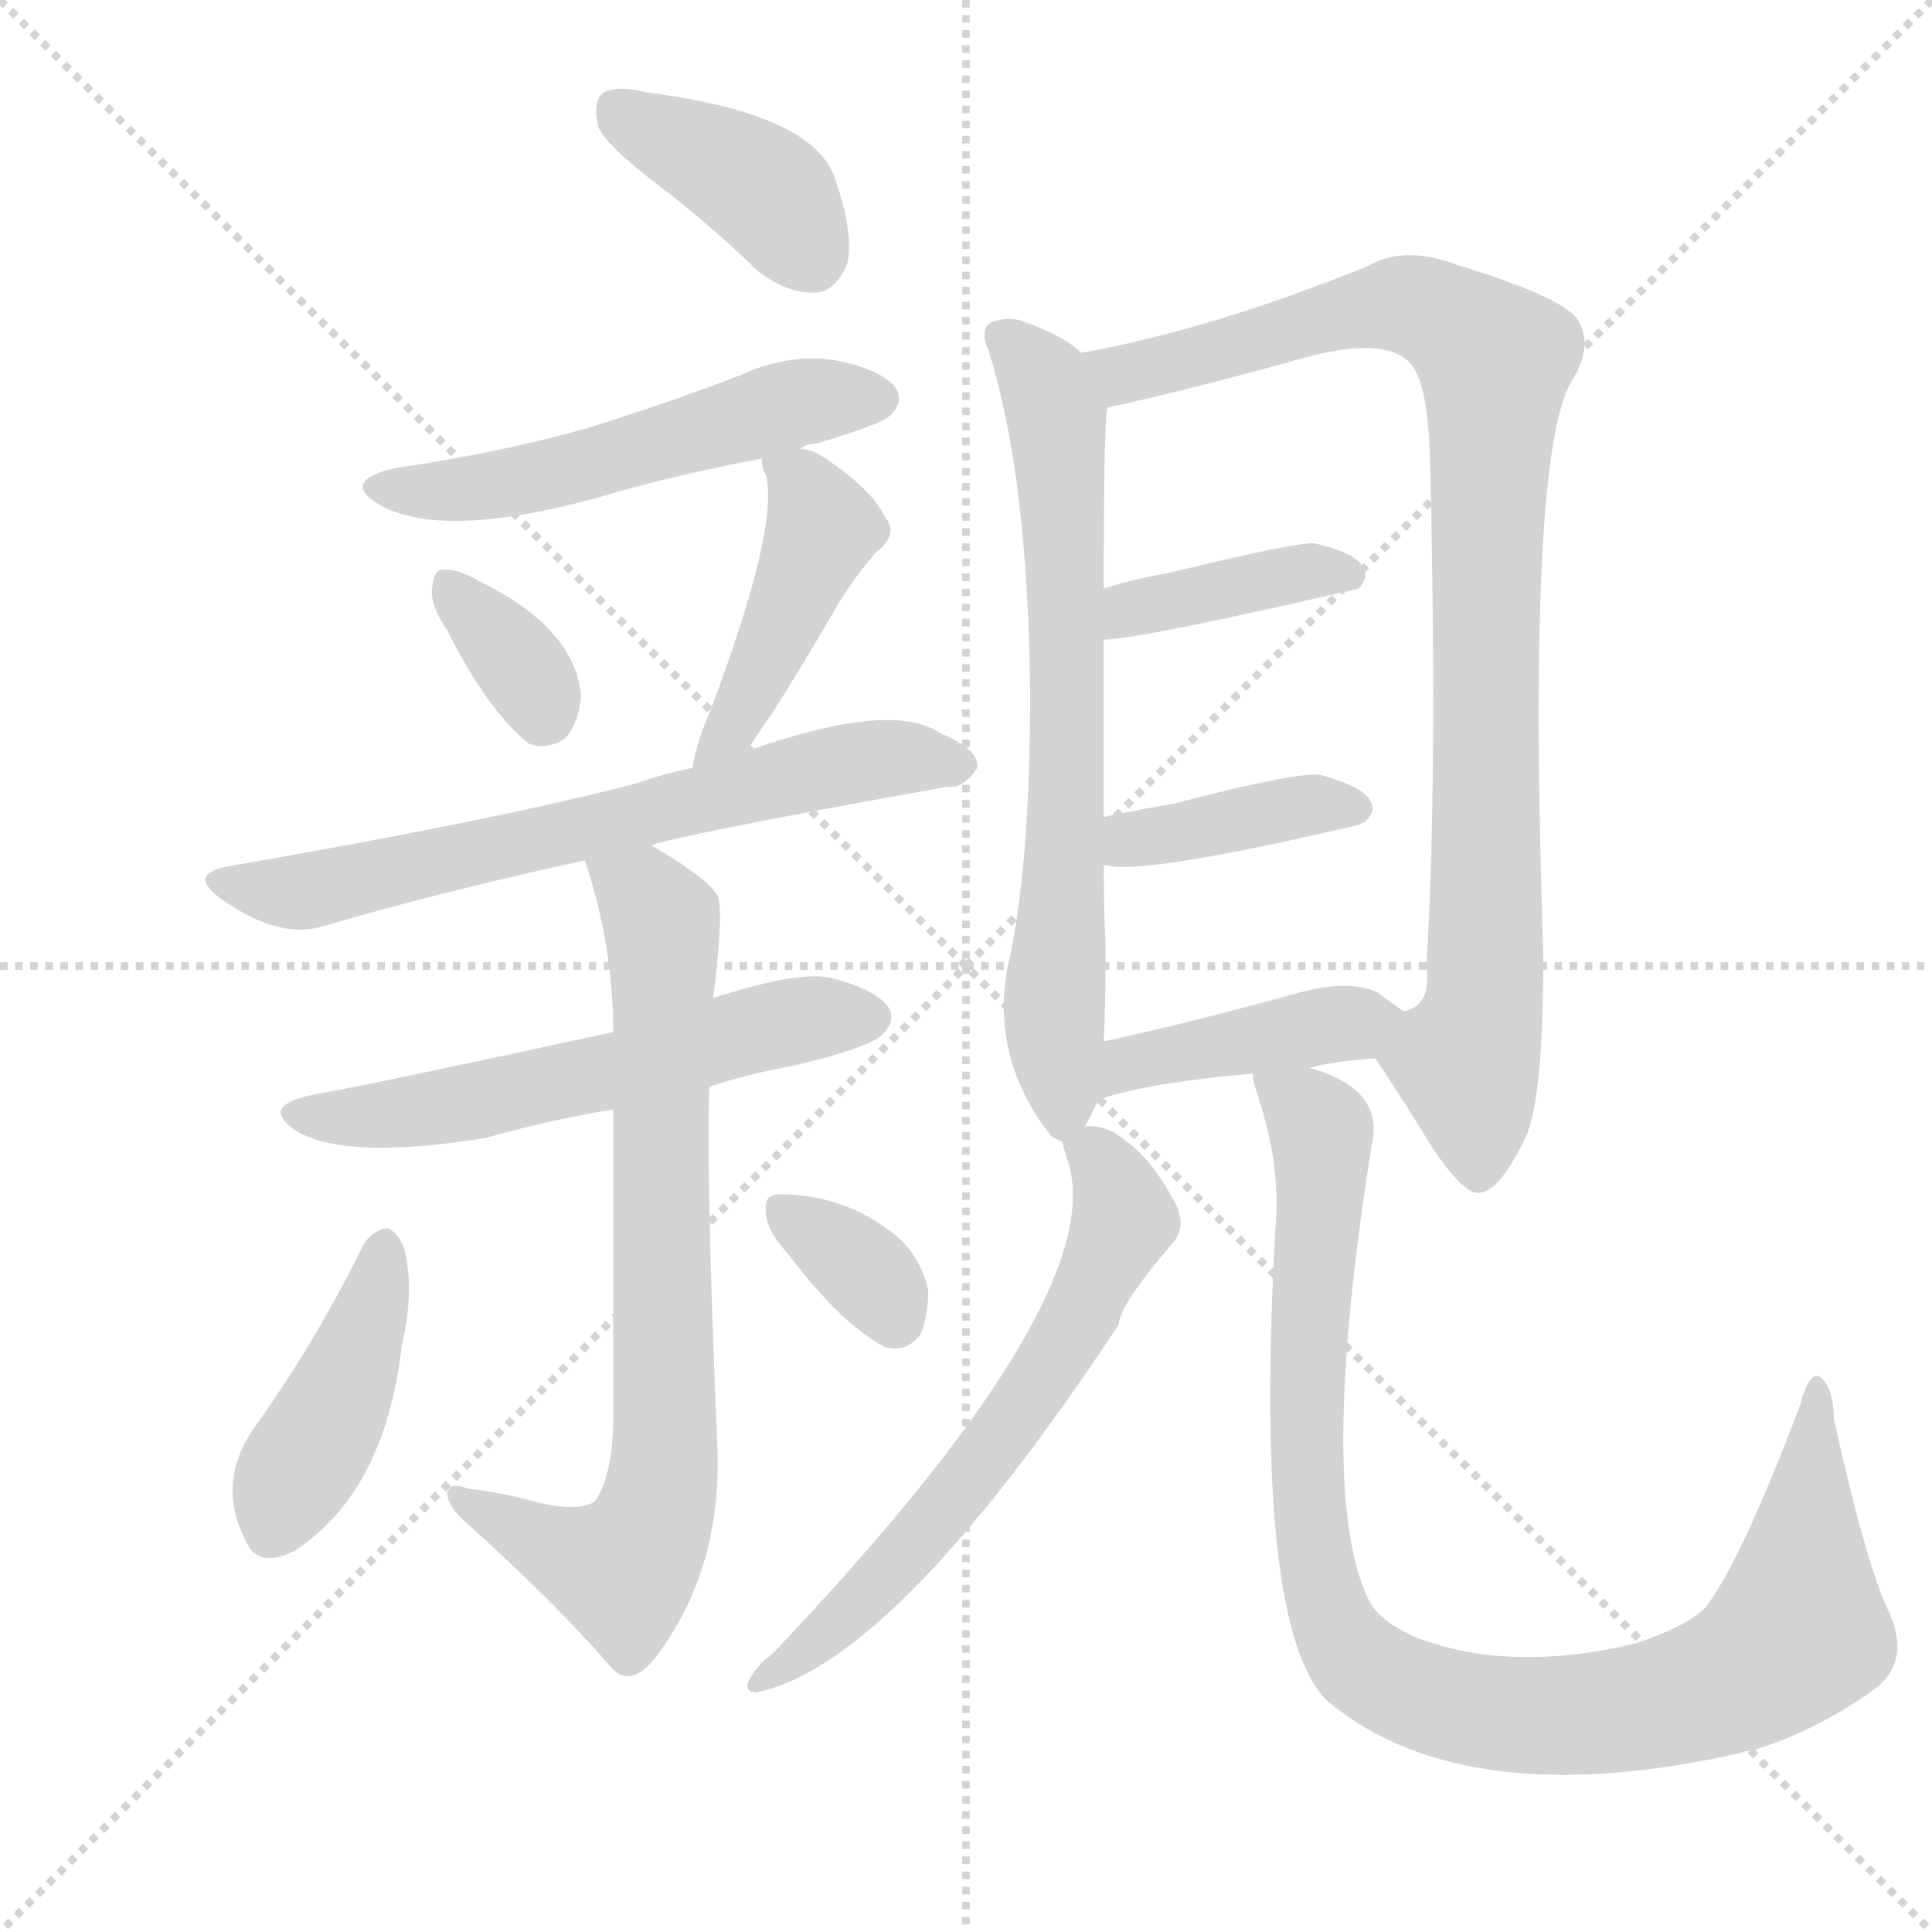
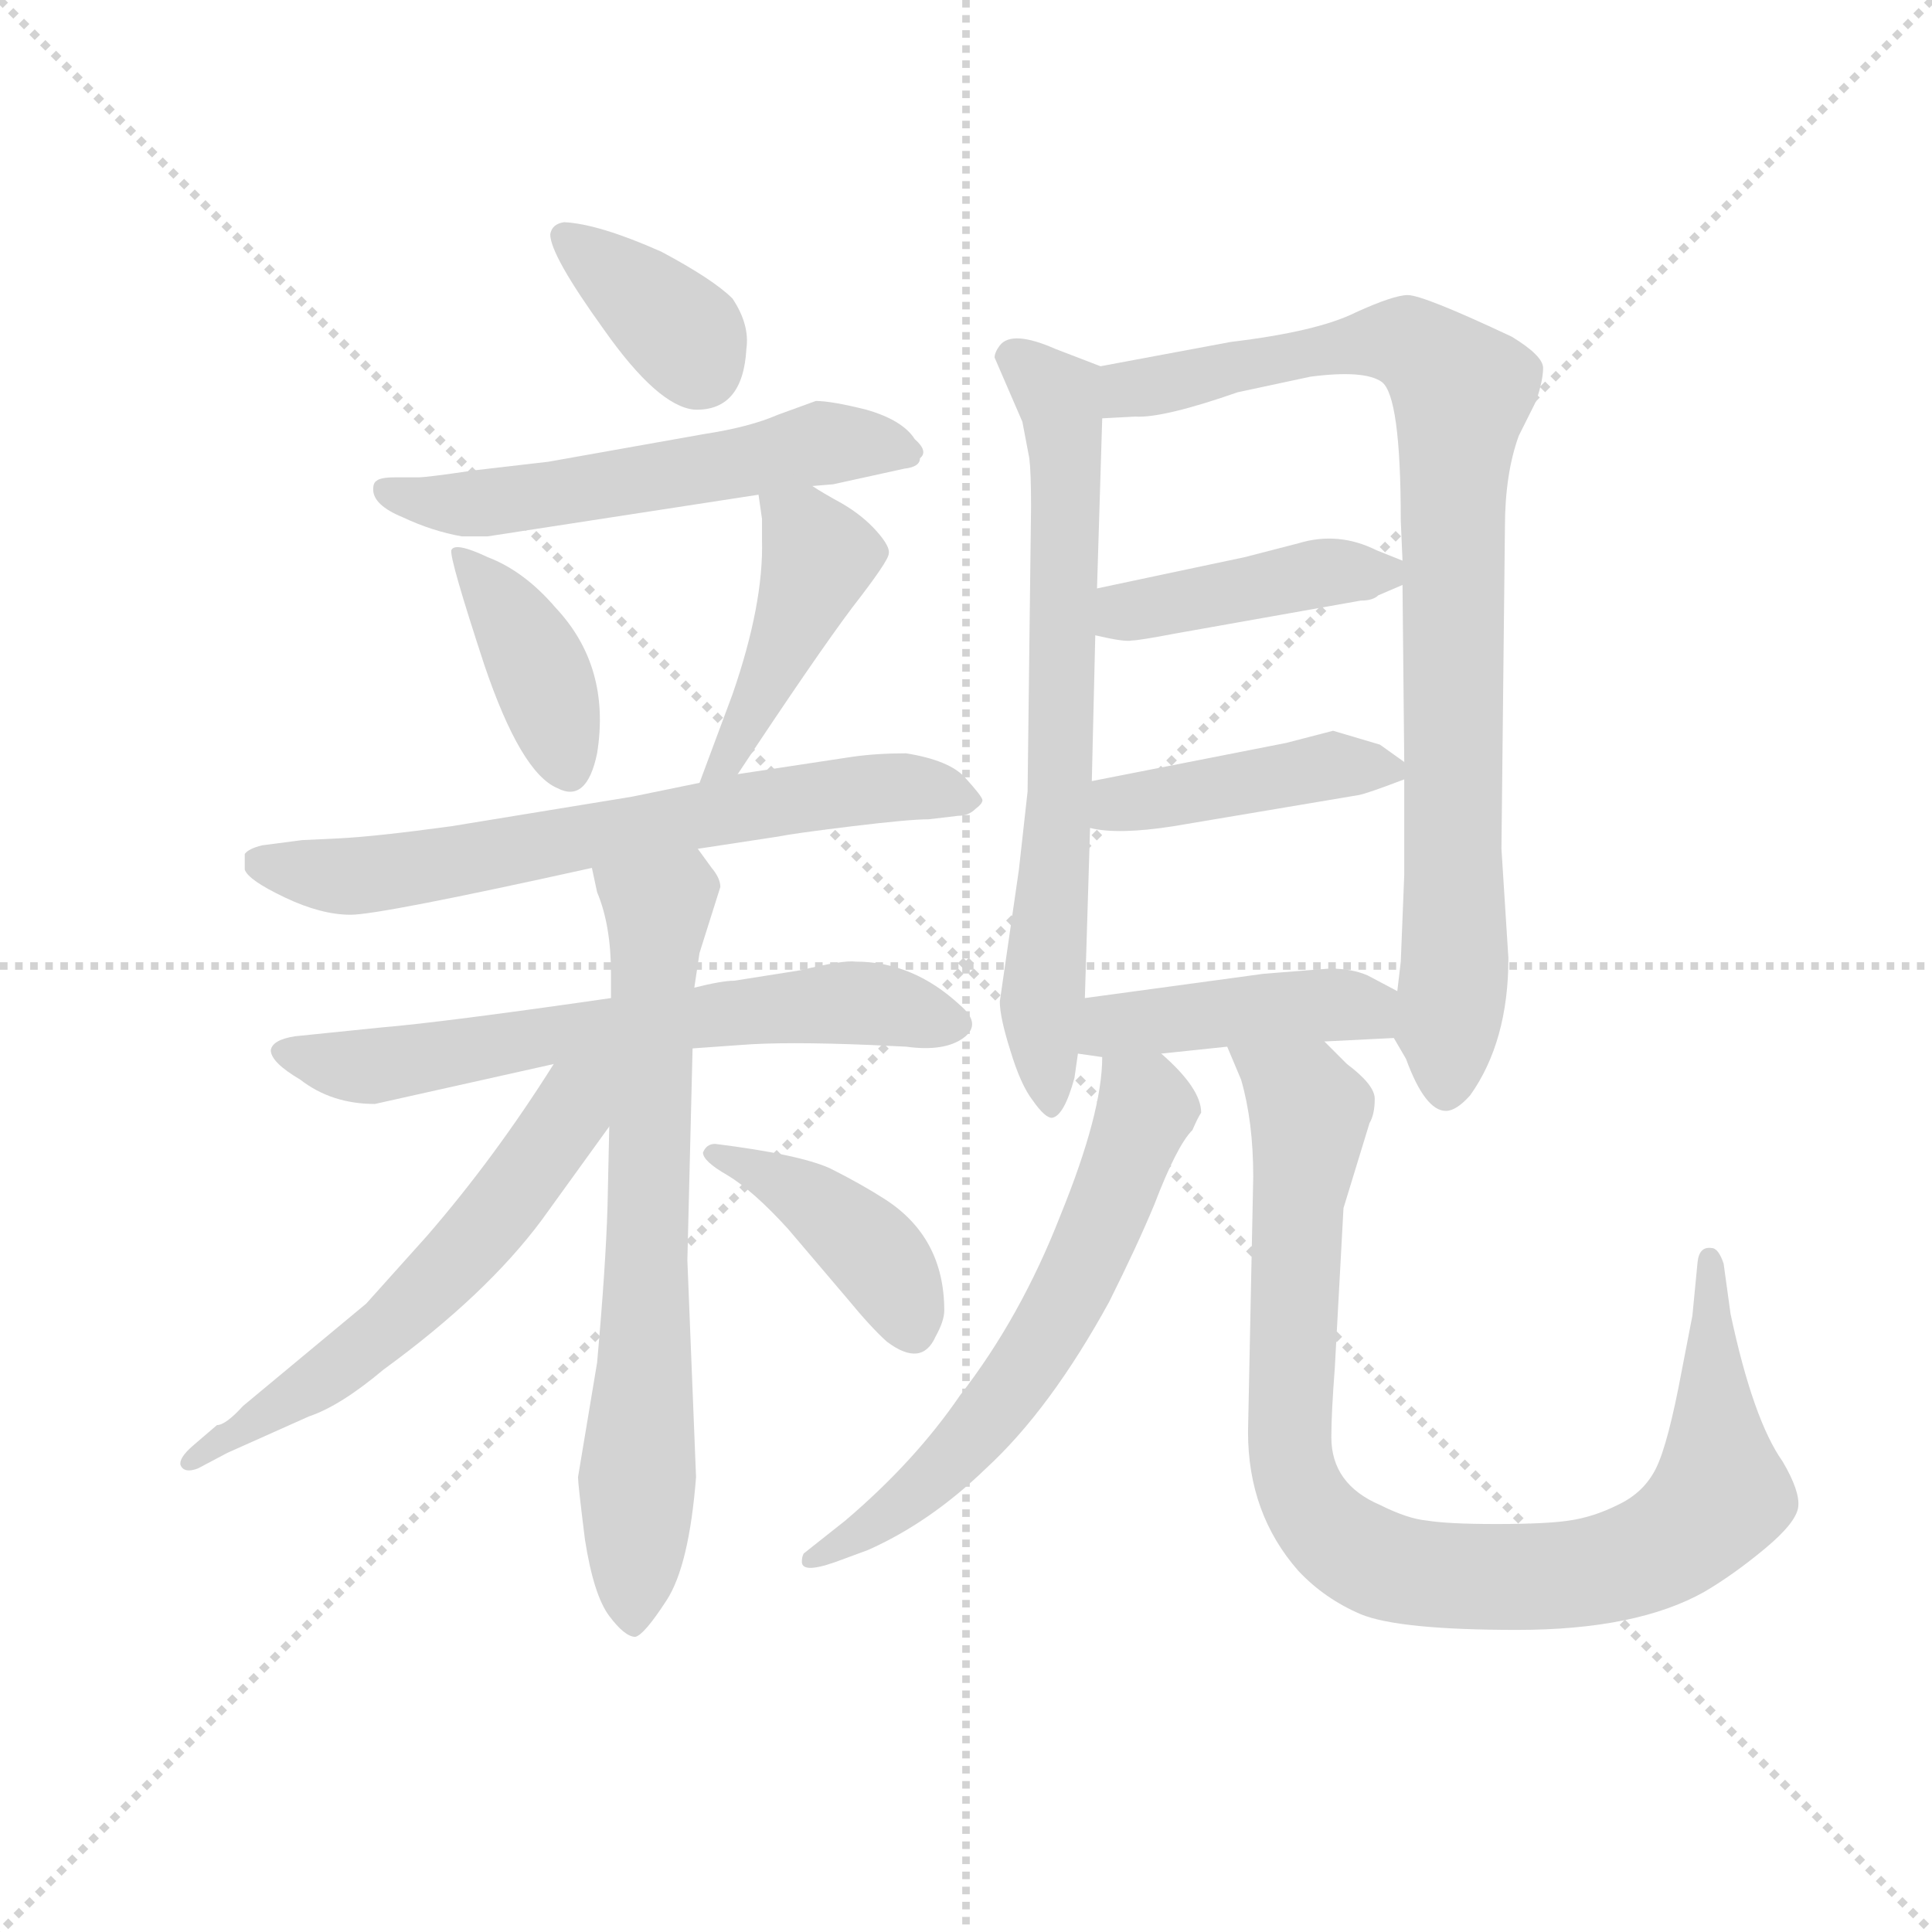
<svg xmlns="http://www.w3.org/2000/svg" version="1.1" viewBox="0 0 1024 1024">
  <g stroke="lightgray" stroke-dasharray="1,1" stroke-width="1" transform="scale(4, 4)">
    <line x1="0" y1="0" x2="256" y2="256" />
    <line x1="256" y1="0" x2="0" y2="256" />
    <line x1="128" y1="0" x2="128" y2="256" />
    <line x1="0" y1="128" x2="256" y2="128" />
  </g>
-   <g transform="scale(1, -1) translate(0, -900)">
+   <g transform="scale(0.92, -0.92) translate(60, -830)">
    <style type="text/css">
      
        @keyframes keyframes0 {
          from {
            stroke: blue;
-             stroke-dashoffset: 388;
+             stroke-dashoffset: 364;
+             stroke-width: 128;
+           }
+           54% {
+             animation-timing-function: step-end;
+             stroke: blue;
+             stroke-dashoffset: 0;
+             stroke-width: 128;
+           }
+           to {
+             stroke: black;
+             stroke-width: 1024;
+           }
+         }
+         #make-me-a-hanzi-animation-0 {
+           animation: keyframes0 0.546s both;
+           animation-delay: 0s;
+           animation-timing-function: linear;
+         }
+       
+         @keyframes keyframes1 {
+           from {
+             stroke: blue;
+             stroke-dashoffset: 557;
+             stroke-width: 128;
+           }
+           64% {
+             animation-timing-function: step-end;
+             stroke: blue;
+             stroke-dashoffset: 0;
+             stroke-width: 128;
+           }
+           to {
+             stroke: black;
+             stroke-width: 1024;
+           }
+         }
+         #make-me-a-hanzi-animation-1 {
+           animation: keyframes1 0.703s both;
+           animation-delay: 0.546s;
+           animation-timing-function: linear;
+         }
+       
+         @keyframes keyframes2 {
+           from {
+             stroke: blue;
+             stroke-dashoffset: 393;
            stroke-width: 128;
          }
          56% {
            animation-timing-function: step-end;
            stroke: blue;
            stroke-dashoffset: 0;
            stroke-width: 128;
          }
          to {
            stroke: black;
            stroke-width: 1024;
          }
        }
-         #make-me-a-hanzi-animation-0 {
-           animation: keyframes0 0.566s both;
-           animation-delay: 0s;
-           animation-timing-function: linear;
-         }
-       
-         @keyframes keyframes1 {
-           from {
-             stroke: blue;
-             stroke-dashoffset: 523;
-             stroke-width: 128;
-           }
-           63% {
-             animation-timing-function: step-end;
-             stroke: blue;
-             stroke-dashoffset: 0;
-             stroke-width: 128;
-           }
-           to {
-             stroke: black;
-             stroke-width: 1024;
-           }
-         }
-         #make-me-a-hanzi-animation-1 {
-           animation: keyframes1 0.676s both;
-           animation-delay: 0.566s;
-           animation-timing-function: linear;
-         }
-       
-         @keyframes keyframes2 {
-           from {
-             stroke: blue;
-             stroke-dashoffset: 342;
-             stroke-width: 128;
-           }
-           53% {
-             animation-timing-function: step-end;
-             stroke: blue;
-             stroke-dashoffset: 0;
-             stroke-width: 128;
-           }
-           to {
-             stroke: black;
-             stroke-width: 1024;
-           }
-         }
        #make-me-a-hanzi-animation-2 {
-           animation: keyframes2 0.528s both;
-           animation-delay: 1.241s;
+           animation: keyframes2 0.57s both;
+           animation-delay: 1.25s;
          animation-timing-function: linear;
        }
      
        @keyframes keyframes3 {
          from {
            stroke: blue;
            stroke-dashoffset: 437;
            stroke-width: 128;
          }
          59% {
            animation-timing-function: step-end;
            stroke: blue;
            stroke-dashoffset: 0;
            stroke-width: 128;
          }
          to {
            stroke: black;
            stroke-width: 1024;
          }
        }
        #make-me-a-hanzi-animation-3 {
          animation: keyframes3 0.606s both;
-           animation-delay: 1.77s;
+           animation-delay: 1.819s;
          animation-timing-function: linear;
        }
      
        @keyframes keyframes4 {
          from {
            stroke: blue;
-             stroke-dashoffset: 654;
+             stroke-dashoffset: 673;
+             stroke-width: 128;
+           }
+           69% {
+             animation-timing-function: step-end;
+             stroke: blue;
+             stroke-dashoffset: 0;
+             stroke-width: 128;
+           }
+           to {
+             stroke: black;
+             stroke-width: 1024;
+           }
+         }
+         #make-me-a-hanzi-animation-4 {
+           animation: keyframes4 0.798s both;
+           animation-delay: 2.425s;
+           animation-timing-function: linear;
+         }
+       
+         @keyframes keyframes5 {
+           from {
+             stroke: blue;
+             stroke-dashoffset: 646;
            stroke-width: 128;
          }
          68% {
            animation-timing-function: step-end;
            stroke: blue;
            stroke-dashoffset: 0;
            stroke-width: 128;
          }
          to {
            stroke: black;
            stroke-width: 1024;
          }
        }
-         #make-me-a-hanzi-animation-4 {
-           animation: keyframes4 0.782s both;
-           animation-delay: 2.375s;
-           animation-timing-function: linear;
-         }
-       
-         @keyframes keyframes5 {
-           from {
-             stroke: blue;
-             stroke-dashoffset: 563;
-             stroke-width: 128;
-           }
-           65% {
-             animation-timing-function: step-end;
-             stroke: blue;
-             stroke-dashoffset: 0;
-             stroke-width: 128;
-           }
-           to {
-             stroke: black;
-             stroke-width: 1024;
-           }
-         }
        #make-me-a-hanzi-animation-5 {
-           animation: keyframes5 0.708s both;
-           animation-delay: 3.158s;
+           animation: keyframes5 0.776s both;
+           animation-delay: 3.223s;
          animation-timing-function: linear;
        }
      
        @keyframes keyframes6 {
          from {
            stroke: blue;
-             stroke-dashoffset: 743;
-             stroke-width: 128;
-           }
-           71% {
+             stroke-dashoffset: 702;
+             stroke-width: 128;
+           }
+           70% {
            animation-timing-function: step-end;
            stroke: blue;
            stroke-dashoffset: 0;
            stroke-width: 128;
          }
          to {
            stroke: black;
            stroke-width: 1024;
          }
        }
        #make-me-a-hanzi-animation-6 {
-           animation: keyframes6 0.855s both;
-           animation-delay: 3.866s;
+           animation: keyframes6 0.821s both;
+           animation-delay: 3.998s;
          animation-timing-function: linear;
        }
      
        @keyframes keyframes7 {
          from {
            stroke: blue;
-             stroke-dashoffset: 416;
+             stroke-dashoffset: 586;
+             stroke-width: 128;
+           }
+           66% {
+             animation-timing-function: step-end;
+             stroke: blue;
+             stroke-dashoffset: 0;
+             stroke-width: 128;
+           }
+           to {
+             stroke: black;
+             stroke-width: 1024;
+           }
+         }
+         #make-me-a-hanzi-animation-7 {
+           animation: keyframes7 0.727s both;
+           animation-delay: 4.82s;
+           animation-timing-function: linear;
+         }
+       
+         @keyframes keyframes8 {
+           from {
+             stroke: blue;
+             stroke-dashoffset: 413;
+             stroke-width: 128;
+           }
+           57% {
+             animation-timing-function: step-end;
+             stroke: blue;
+             stroke-dashoffset: 0;
+             stroke-width: 128;
+           }
+           to {
+             stroke: black;
+             stroke-width: 1024;
+           }
+         }
+         #make-me-a-hanzi-animation-8 {
+           animation: keyframes8 0.586s both;
+           animation-delay: 5.547s;
+           animation-timing-function: linear;
+         }
+       
+         @keyframes keyframes9 {
+           from {
+             stroke: blue;
+             stroke-dashoffset: 696;
+             stroke-width: 128;
+           }
+           69% {
+             animation-timing-function: step-end;
+             stroke: blue;
+             stroke-dashoffset: 0;
+             stroke-width: 128;
+           }
+           to {
+             stroke: black;
+             stroke-width: 1024;
+           }
+         }
+         #make-me-a-hanzi-animation-9 {
+           animation: keyframes9 0.816s both;
+           animation-delay: 6.133s;
+           animation-timing-function: linear;
+         }
+       
+         @keyframes keyframes10 {
+           from {
+             stroke: blue;
+             stroke-dashoffset: 879;
+             stroke-width: 128;
+           }
+           74% {
+             animation-timing-function: step-end;
+             stroke: blue;
+             stroke-dashoffset: 0;
+             stroke-width: 128;
+           }
+           to {
+             stroke: black;
+             stroke-width: 1024;
+           }
+         }
+         #make-me-a-hanzi-animation-10 {
+           animation: keyframes10 0.965s both;
+           animation-delay: 6.949s;
+           animation-timing-function: linear;
+         }
+       
+         @keyframes keyframes11 {
+           from {
+             stroke: blue;
+             stroke-dashoffset: 423;
            stroke-width: 128;
          }
          58% {
            animation-timing-function: step-end;
            stroke: blue;
            stroke-dashoffset: 0;
            stroke-width: 128;
          }
          to {
            stroke: black;
            stroke-width: 1024;
          }
        }
-         #make-me-a-hanzi-animation-7 {
-           animation: keyframes7 0.589s both;
-           animation-delay: 4.72s;
-           animation-timing-function: linear;
-         }
-       
-         @keyframes keyframes8 {
-           from {
-             stroke: blue;
-             stroke-dashoffset: 341;
-             stroke-width: 128;
-           }
-           53% {
-             animation-timing-function: step-end;
-             stroke: blue;
-             stroke-dashoffset: 0;
-             stroke-width: 128;
-           }
-           to {
-             stroke: black;
-             stroke-width: 1024;
-           }
-         }
-         #make-me-a-hanzi-animation-8 {
-           animation: keyframes8 0.528s both;
-           animation-delay: 5.309s;
-           animation-timing-function: linear;
-         }
-       
-         @keyframes keyframes9 {
-           from {
-             stroke: blue;
-             stroke-dashoffset: 681;
-             stroke-width: 128;
-           }
-           69% {
-             animation-timing-function: step-end;
-             stroke: blue;
-             stroke-dashoffset: 0;
-             stroke-width: 128;
-           }
-           to {
-             stroke: black;
-             stroke-width: 1024;
-           }
-         }
-         #make-me-a-hanzi-animation-9 {
-           animation: keyframes9 0.804s both;
-           animation-delay: 5.836s;
-           animation-timing-function: linear;
-         }
-       
-         @keyframes keyframes10 {
-           from {
-             stroke: blue;
-             stroke-dashoffset: 915;
+         #make-me-a-hanzi-animation-11 {
+           animation: keyframes11 0.594s both;
+           animation-delay: 7.914s;
+           animation-timing-function: linear;
+         }
+       
+         @keyframes keyframes12 {
+           from {
+             stroke: blue;
+             stroke-dashoffset: 425;
+             stroke-width: 128;
+           }
+           58% {
+             animation-timing-function: step-end;
+             stroke: blue;
+             stroke-dashoffset: 0;
+             stroke-width: 128;
+           }
+           to {
+             stroke: black;
+             stroke-width: 1024;
+           }
+         }
+         #make-me-a-hanzi-animation-12 {
+           animation: keyframes12 0.596s both;
+           animation-delay: 8.509s;
+           animation-timing-function: linear;
+         }
+       
+         @keyframes keyframes13 {
+           from {
+             stroke: blue;
+             stroke-dashoffset: 431;
+             stroke-width: 128;
+           }
+           58% {
+             animation-timing-function: step-end;
+             stroke: blue;
+             stroke-dashoffset: 0;
+             stroke-width: 128;
+           }
+           to {
+             stroke: black;
+             stroke-width: 1024;
+           }
+         }
+         #make-me-a-hanzi-animation-13 {
+           animation: keyframes13 0.601s both;
+           animation-delay: 9.104s;
+           animation-timing-function: linear;
+         }
+       
+         @keyframes keyframes14 {
+           from {
+             stroke: blue;
+             stroke-dashoffset: 619;
+             stroke-width: 128;
+           }
+           67% {
+             animation-timing-function: step-end;
+             stroke: blue;
+             stroke-dashoffset: 0;
+             stroke-width: 128;
+           }
+           to {
+             stroke: black;
+             stroke-width: 1024;
+           }
+         }
+         #make-me-a-hanzi-animation-14 {
+           animation: keyframes14 0.754s both;
+           animation-delay: 9.705s;
+           animation-timing-function: linear;
+         }
+       
+         @keyframes keyframes15 {
+           from {
+             stroke: blue;
+             stroke-dashoffset: 937;
            stroke-width: 128;
          }
          75% {
            animation-timing-function: step-end;
            stroke: blue;
            stroke-dashoffset: 0;
            stroke-width: 128;
          }
          to {
            stroke: black;
            stroke-width: 1024;
          }
        }
-         #make-me-a-hanzi-animation-10 {
-           animation: keyframes10 0.995s both;
-           animation-delay: 6.641s;
-           animation-timing-function: linear;
-         }
-       
-         @keyframes keyframes11 {
-           from {
-             stroke: blue;
-             stroke-dashoffset: 385;
-             stroke-width: 128;
-           }
-           56% {
-             animation-timing-function: step-end;
-             stroke: blue;
-             stroke-dashoffset: 0;
-             stroke-width: 128;
-           }
-           to {
-             stroke: black;
-             stroke-width: 1024;
-           }
-         }
-         #make-me-a-hanzi-animation-11 {
-           animation: keyframes11 0.563s both;
-           animation-delay: 7.635s;
-           animation-timing-function: linear;
-         }
-       
-         @keyframes keyframes12 {
-           from {
-             stroke: blue;
-             stroke-dashoffset: 390;
-             stroke-width: 128;
-           }
-           56% {
-             animation-timing-function: step-end;
-             stroke: blue;
-             stroke-dashoffset: 0;
-             stroke-width: 128;
-           }
-           to {
-             stroke: black;
-             stroke-width: 1024;
-           }
-         }
-         #make-me-a-hanzi-animation-12 {
-           animation: keyframes12 0.567s both;
-           animation-delay: 8.199s;
-           animation-timing-function: linear;
-         }
-       
-         @keyframes keyframes13 {
-           from {
-             stroke: blue;
-             stroke-dashoffset: 413;
-             stroke-width: 128;
-           }
-           57% {
-             animation-timing-function: step-end;
-             stroke: blue;
-             stroke-dashoffset: 0;
-             stroke-width: 128;
-           }
-           to {
-             stroke: black;
-             stroke-width: 1024;
-           }
-         }
-         #make-me-a-hanzi-animation-13 {
-           animation: keyframes13 0.586s both;
-           animation-delay: 8.766s;
-           animation-timing-function: linear;
-         }
-       
-         @keyframes keyframes14 {
-           from {
-             stroke: blue;
-             stroke-dashoffset: 616;
-             stroke-width: 128;
-           }
-           67% {
-             animation-timing-function: step-end;
-             stroke: blue;
-             stroke-dashoffset: 0;
-             stroke-width: 128;
-           }
-           to {
-             stroke: black;
-             stroke-width: 1024;
-           }
-         }
-         #make-me-a-hanzi-animation-14 {
-           animation: keyframes14 0.751s both;
-           animation-delay: 9.352s;
-           animation-timing-function: linear;
-         }
-       
-         @keyframes keyframes15 {
-           from {
-             stroke: blue;
-             stroke-dashoffset: 959;
-             stroke-width: 128;
-           }
-           76% {
-             animation-timing-function: step-end;
-             stroke: blue;
-             stroke-dashoffset: 0;
-             stroke-width: 128;
-           }
-           to {
-             stroke: black;
-             stroke-width: 1024;
-           }
-         }
        #make-me-a-hanzi-animation-15 {
-           animation: keyframes15 1.03s both;
-           animation-delay: 10.103s;
+           animation: keyframes15 1.013s both;
+           animation-delay: 10.459s;
          animation-timing-function: linear;
        }
      
    </style>
-     <path d="M 350 801 Q 375 782 401 757 Q 417 744 433 745 Q 443 746 449 760 Q 453 776 442 807 Q 429 840 343 851 Q 327 855 320 851 Q 314 847 317 833 Q 321 823 350 801 Z" fill="lightgray" />
-     <path d="M 424 662 Q 428 665 433 665 Q 467 675 472 680 Q 479 687 475 694 Q 468 704 443 709 Q 418 713 392 701 Q 353 686 311 673 Q 265 660 210 652 Q 179 645 202 632 Q 235 614 316 636 Q 356 648 404 657 L 424 662 Z" fill="lightgray" />
-     <path d="M 237 566 Q 258 524 280 506 Q 290 502 300 509 Q 307 518 308 531 Q 305 567 254 592 Q 242 599 234 598 Q 230 598 229 588 Q 228 579 237 566 Z" fill="lightgray" />
-     <path d="M 396 502 Q 400 509 408 520 Q 424 545 442 576 Q 449 589 464 607 Q 477 617 469 626 Q 462 641 436 658 Q 430 662 424 662 C 403 666 403 666 404 657 Q 403 654 406 648 Q 413 620 376 522 Q 369 506 367 493 C 361 464 380 476 396 502 Z" fill="lightgray" />
-     <path d="M 345 452 Q 363 458 502 483 Q 511 482 518 493 Q 519 503 499 511 Q 474 529 399 503 Q 398 503 396 502 L 367 493 Q 352 490 338 485 Q 266 466 122 441 Q 98 437 118 423 Q 148 402 171 409 Q 232 427 310 444 L 345 452 Z" fill="lightgray" />
-     <path d="M 376 324 Q 397 331 420 335 Q 462 345 468 352 Q 475 359 471 366 Q 464 376 439 382 Q 421 385 378 371 L 325 353 Q 196 325 167 320 Q 136 314 158 300 Q 185 285 258 297 Q 289 306 325 312 L 376 324 Z" fill="lightgray" />
-     <path d="M 325 312 Q 325 248 325 144 Q 324 116 315 104 Q 305 98 280 105 Q 265 109 248 111 Q 238 115 237 108 Q 238 101 247 93 Q 295 50 325 15 Q 335 6 347 21 Q 384 69 380 138 Q 374 285 376 324 L 378 371 Q 384 419 380 426 Q 373 436 345 452 C 319 468 301 473 310 444 Q 325 399 325 353 L 325 312 Z" fill="lightgray" />
-     <path d="M 193 241 Q 168 190 136 145 Q 114 115 130 84 Q 136 68 156 78 Q 204 109 213 187 Q 220 217 214 239 Q 210 248 205 249 Q 198 248 193 241 Z" fill="lightgray" />
-     <path d="M 418 235 Q 446 198 469 186 Q 481 183 488 193 Q 492 203 492 216 Q 488 234 475 245 Q 448 267 413 267 Q 410 267 409 266 Q 405 265 406 256 Q 407 247 418 235 Z" fill="lightgray" />
-     <path d="M 573 713 Q 564 722 544 729 Q 535 733 525 729 Q 519 725 524 714 Q 545 647 546 532 Q 546 439 534 387 Q 525 339 557 298 Q 558 297 563 295 C 569 290 569 290 575 303 Q 579 310 582 317 L 585 348 Q 586 367 586 398 Q 585 420 585 441 L 585 467 Q 585 522 585 561 L 585 588 Q 585 678 587 684 C 588 702 588 702 573 713 Z" fill="lightgray" />
-     <path d="M 729 339 Q 745 315 759 292 Q 777 265 785 268 Q 795 269 809 298 Q 818 319 818 394 Q 809 658 833 698 Q 845 717 836 731 Q 827 743 771 760 Q 744 770 725 759 Q 641 725 573 713 C 544 707 558 677 587 684 Q 629 693 690 710 Q 733 722 747 708 Q 757 698 758 655 Q 762 483 756 388 Q 759 367 744 364 C 726 343 726 343 729 339 Z" fill="lightgray" />
-     <path d="M 585 561 Q 603 561 720 588 Q 726 594 722 600 Q 718 607 697 612 Q 688 613 618 596 Q 600 593 585 588 C 556 579 555 559 585 561 Z" fill="lightgray" />
-     <path d="M 585 441 Q 586 442 588 441 Q 610 437 721 463 Q 721 464 723 464 Q 730 470 726 476 Q 722 483 701 489 Q 691 492 622 474 Q 604 471 585 467 C 556 461 555 443 585 441 Z" fill="lightgray" />
-     <path d="M 694 334 Q 710 338 729 339 C 759 341 769 347 744 364 Q 738 368 730 374 Q 715 381 689 374 Q 631 358 585 348 C 556 342 554 308 582 317 Q 607 326 664 331 L 694 334 Z" fill="lightgray" />
-     <path d="M 563 295 Q 563 294 567 281 Q 585 208 409 23 Q 400 17 396 7 Q 396 3 401 3 Q 474 18 593 198 Q 593 208 623 243 Q 629 252 622 264 Q 610 286 597 295 Q 587 304 575 303 C 560 305 560 305 563 295 Z" fill="lightgray" />
-     <path d="M 664 331 Q 664 327 667 318 Q 679 282 676 249 Q 664 36 704 -2 Q 777 -62 923 -29 Q 924 -28 928 -28 Q 962 -18 994 5 Q 1013 20 1001 46 Q 989 71 972 148 Q 972 164 965 170 Q 959 174 954 155 Q 923 73 904 48 Q 894 38 867 29 Q 801 13 751 32 Q 730 41 725 53 Q 698 110 727 293 Q 734 323 694 334 C 666 346 659 349 664 331 Z" fill="lightgray" />
+     <path d="M 321 685 Q 285 701 265 702 Q 258 701 257 695 Q 257 683 288 640 Q 319 596 340 594 Q 368 593 370 629 Q 372 643 362 658 Q 351 669 321 685 Z" fill="lightgray" />
+     <path d="M 408 550 L 420 551 L 461 560 Q 470 561 470 566 Q 475 570 467 577 Q 460 588 439 594 Q 419 599 410 599 L 388 591 Q 372 584 346 580 L 256 564 L 213 559 Q 186 555 181 555 L 168 555 Q 159 555 157 553 Q 155 552 155 548 Q 155 539 172 532 Q 189 524 206 521 L 221 521 L 377 545 L 408 550 Z" fill="lightgray" />
+     <path d="M 221 509 Q 202 518 200 513 Q 199 508 219 447 Q 240 385 261 376 Q 278 367 284 396 Q 292 446 260 480 Q 242 501 221 509 Z" fill="lightgray" />
+     <path d="M 365 384 Q 410 452 431 480 Q 452 507 452 511 Q 453 515 445 524 Q 437 533 425 540 Q 414 546 408 550 C 383 566 373 572 377 545 L 379 531 L 379 519 Q 380 482 362 430 L 343 379 C 333 351 348 359 365 384 Z" fill="lightgray" />
+     <path d="M 342 341 L 388 348 Q 398 350 431 354 Q 464 358 475 358 L 492 360 Q 498 360 502 364 Q 506 367 506 369 Q 506 371 496 382 Q 487 392 462 396 Q 445 396 431 394 L 365 384 L 343 379 L 304 371 L 200 354 Q 156 348 135 347 L 114 346 L 91 343 Q 83 341 81 338 L 81 329 Q 83 323 104 313 Q 125 303 142 303 Q 159 303 281 330 L 342 341 Z" fill="lightgray" />
+     <path d="M 339 226 L 367 228 Q 392 230 441 228 L 462 227 Q 484 224 495 232 Q 506 240 493 251 Q 466 276 433 276 Q 426 277 401 271 L 363 265 Q 356 265 340 261 L 292 255 Q 195 241 159 238 L 110 233 Q 97 231 96 225 Q 96 218 113 208 Q 131 194 156 194 L 259 217 L 339 226 Z" fill="lightgray" />
+     <path d="M 341 -21 L 336 104 L 339 226 L 340 261 L 343 281 L 355 319 Q 355 324 350 330 L 342 341 C 324 365 275 359 281 330 L 284 316 Q 292 297 292 269 L 292 255 L 291 181 L 290 135 Q 289 101 284 45 L 273 -21 Q 273 -25 277 -57 Q 282 -89 291 -101 Q 300 -113 306 -113 Q 311 -112 324 -92 Q 337 -72 341 -21 Z" fill="lightgray" />
+     <path d="M 259 217 Q 225 163 186 118 L 151 79 L 80 20 Q 70 9 65 9 L 51 -3 Q 43 -10 44 -14 Q 46 -19 54 -16 L 71 -7 L 118 14 Q 136 20 161 41 Q 220 84 252 127 L 291 181 C 324 226 284 256 259 217 Z" fill="lightgray" />
+     <path d="M 450 139 Q 436 148 418 157 Q 400 165 352 171 Q 347 171 345 166 Q 345 161 359 153 Q 374 144 394 122 L 428 82 Q 442 65 451 57 Q 471 42 479 60 Q 484 69 484 75 Q 484 117 450 139 Z" fill="lightgray" />
+     <path d="M 574 619 L 548 629 Q 523 640 516 631 Q 513 627 513 624 L 529 587 L 533 566 Q 534 558 534 538 L 532 374 L 527 329 L 516 253 Q 516 244 522 225 Q 528 205 535 196 Q 542 186 546 186 Q 553 187 559 209 L 561 223 L 565 255 L 568 353 L 569 380 L 571 464 L 572 491 L 575 589 C 576 618 576 618 574 619 Z" fill="lightgray" />
+     <path d="M 743 232 L 750 220 Q 761 190 773 190 Q 779 190 787 199 Q 809 230 809 278 L 805 341 L 807 526 Q 807 557 815 579 L 825 599 Q 829 611 829 618 Q 829 625 811 636 Q 760 660 751 660 Q 743 660 721 650 Q 699 639 649 633 L 574 619 C 545 613 545 588 575 589 L 594 590 Q 610 589 653 604 L 695 613 Q 726 617 736 610 Q 747 602 747 530 L 748 507 L 748 493 L 749 391 L 749 381 L 749 326 L 747 276 L 745 259 C 742 233 742 233 743 232 Z" fill="lightgray" />
+     <path d="M 657 509 L 572 491 C 543 485 542 471 571 464 Q 588 460 592 461 Q 596 461 617 465 L 724 484 Q 731 484 734 487 L 748 493 C 765 500 765 500 748 507 L 733 513 Q 711 524 688 517 L 657 509 Z" fill="lightgray" />
+     <path d="M 708 409 L 681 402 L 569 380 C 540 374 538 358 568 353 Q 584 349 616 354 L 723 372 Q 728 373 749 381 C 758 384 758 384 749 391 L 735 401 L 708 409 Z" fill="lightgray" />
+     <path d="M 609 223 L 647 227 L 703 230 L 743 232 C 773 233 772 245 745 259 L 728 268 Q 719 272 706 272 L 668 269 L 565 255 C 535 251 531 227 561 223 L 575 221 L 609 223 Z" fill="lightgray" />
+     <path d="M 421 -70 L 440 -63 Q 476 -47 508 -16 Q 545 18 579 80 Q 595 112 605 136 Q 618 170 627 179 Q 630 186 632 189 Q 632 203 609 223 C 587 244 577 251 575 221 Q 575 189 551 130 Q 528 71 493 26 Q 467 -12 427 -46 L 403 -65 Q 402 -67 402 -69 Q 401 -77 421 -70 Z" fill="lightgray" />
+     <path d="M 647 227 L 655 208 Q 662 184 662 152 L 659 5 Q 659 -42 688 -75 Q 703 -91 724 -100 Q 746 -109 814 -109 Q 883 -109 922 -87 Q 939 -77 957 -62 Q 975 -47 976 -38 Q 977 -29 967 -12 Q 950 12 937 73 L 933 102 Q 930 111 926 111 Q 919 112 918 103 L 915 72 L 909 41 Q 901 -2 894 -16 Q 887 -30 872 -37 Q 858 -44 844 -46 Q 831 -48 802 -48 Q 774 -48 762 -46 Q 751 -45 735 -37 Q 707 -25 707 2 Q 707 16 709 42 L 714 134 L 729 183 Q 732 188 732 197 Q 732 205 716 217 L 703 230 C 681 251 636 255 647 227 Z" fill="lightgray" />
    <clipPath id="make-me-a-hanzi-clip-0">
-       <path d="M 350 801 Q 375 782 401 757 Q 417 744 433 745 Q 443 746 449 760 Q 453 776 442 807 Q 429 840 343 851 Q 327 855 320 851 Q 314 847 317 833 Q 321 823 350 801 Z" />
-     </clipPath>
-     <path clip-path="url(#make-me-a-hanzi-clip-0)" d="M 327 843 L 405 800 L 429 765" fill="none" id="make-me-a-hanzi-animation-0" stroke-dasharray="260 520" stroke-linecap="round" />
+       <path d="M 321 685 Q 285 701 265 702 Q 258 701 257 695 Q 257 683 288 640 Q 319 596 340 594 Q 368 593 370 629 Q 372 643 362 658 Q 351 669 321 685 Z" />
+     </clipPath>
+     <path clip-path="url(#make-me-a-hanzi-clip-0)" d="M 266 693 L 324 647 L 343 619" fill="none" id="make-me-a-hanzi-animation-0" stroke-dasharray="236 472" stroke-linecap="round" />
    <clipPath id="make-me-a-hanzi-clip-1">
-       <path d="M 424 662 Q 428 665 433 665 Q 467 675 472 680 Q 479 687 475 694 Q 468 704 443 709 Q 418 713 392 701 Q 353 686 311 673 Q 265 660 210 652 Q 179 645 202 632 Q 235 614 316 636 Q 356 648 404 657 L 424 662 Z" />
-     </clipPath>
-     <path clip-path="url(#make-me-a-hanzi-clip-1)" d="M 204 643 L 229 639 L 302 650 L 421 686 L 464 689" fill="none" id="make-me-a-hanzi-animation-1" stroke-dasharray="395 790" stroke-linecap="round" />
+       <path d="M 408 550 L 420 551 L 461 560 Q 470 561 470 566 Q 475 570 467 577 Q 460 588 439 594 Q 419 599 410 599 L 388 591 Q 372 584 346 580 L 256 564 L 213 559 Q 186 555 181 555 L 168 555 Q 159 555 157 553 Q 155 552 155 548 Q 155 539 172 532 Q 189 524 206 521 L 221 521 L 377 545 L 408 550 Z" />
+     </clipPath>
+     <path clip-path="url(#make-me-a-hanzi-clip-1)" d="M 164 547 L 214 539 L 412 574 L 461 570" fill="none" id="make-me-a-hanzi-animation-1" stroke-dasharray="429 858" stroke-linecap="round" />
    <clipPath id="make-me-a-hanzi-clip-2">
-       <path d="M 237 566 Q 258 524 280 506 Q 290 502 300 509 Q 307 518 308 531 Q 305 567 254 592 Q 242 599 234 598 Q 230 598 229 588 Q 228 579 237 566 Z" />
-     </clipPath>
-     <path clip-path="url(#make-me-a-hanzi-clip-2)" d="M 238 590 L 282 539 L 289 522" fill="none" id="make-me-a-hanzi-animation-2" stroke-dasharray="214 428" stroke-linecap="round" />
+       <path d="M 221 509 Q 202 518 200 513 Q 199 508 219 447 Q 240 385 261 376 Q 278 367 284 396 Q 292 446 260 480 Q 242 501 221 509 Z" />
+     </clipPath>
+     <path clip-path="url(#make-me-a-hanzi-clip-2)" d="M 204 511 L 244 458 L 268 392" fill="none" id="make-me-a-hanzi-animation-2" stroke-dasharray="265 530" stroke-linecap="round" />
    <clipPath id="make-me-a-hanzi-clip-3">
-       <path d="M 396 502 Q 400 509 408 520 Q 424 545 442 576 Q 449 589 464 607 Q 477 617 469 626 Q 462 641 436 658 Q 430 662 424 662 C 403 666 403 666 404 657 Q 403 654 406 648 Q 413 620 376 522 Q 369 506 367 493 C 361 464 380 476 396 502 Z" />
-     </clipPath>
-     <path clip-path="url(#make-me-a-hanzi-clip-3)" d="M 410 654 L 425 644 L 436 620 L 398 534 L 373 499" fill="none" id="make-me-a-hanzi-animation-3" stroke-dasharray="309 618" stroke-linecap="round" />
+       <path d="M 365 384 Q 410 452 431 480 Q 452 507 452 511 Q 453 515 445 524 Q 437 533 425 540 Q 414 546 408 550 C 383 566 373 572 377 545 L 379 531 L 379 519 Q 380 482 362 430 L 343 379 C 333 351 348 359 365 384 Z" />
+     </clipPath>
+     <path clip-path="url(#make-me-a-hanzi-clip-3)" d="M 386 539 L 412 507 L 363 397 L 348 385" fill="none" id="make-me-a-hanzi-animation-3" stroke-dasharray="309 618" stroke-linecap="round" />
    <clipPath id="make-me-a-hanzi-clip-4">
-       <path d="M 345 452 Q 363 458 502 483 Q 511 482 518 493 Q 519 503 499 511 Q 474 529 399 503 Q 398 503 396 502 L 367 493 Q 352 490 338 485 Q 266 466 122 441 Q 98 437 118 423 Q 148 402 171 409 Q 232 427 310 444 L 345 452 Z" />
-     </clipPath>
-     <path clip-path="url(#make-me-a-hanzi-clip-4)" d="M 118 432 L 162 428 L 450 496 L 508 494" fill="none" id="make-me-a-hanzi-animation-4" stroke-dasharray="526 1052" stroke-linecap="round" />
+       <path d="M 342 341 L 388 348 Q 398 350 431 354 Q 464 358 475 358 L 492 360 Q 498 360 502 364 Q 506 367 506 369 Q 506 371 496 382 Q 487 392 462 396 Q 445 396 431 394 L 365 384 L 343 379 L 304 371 L 200 354 Q 156 348 135 347 L 114 346 L 91 343 Q 83 341 81 338 L 81 329 Q 83 323 104 313 Q 125 303 142 303 Q 159 303 281 330 L 342 341 Z" />
+     </clipPath>
+     <path clip-path="url(#make-me-a-hanzi-clip-4)" d="M 90 334 L 156 326 L 427 374 L 466 377 L 501 369" fill="none" id="make-me-a-hanzi-animation-4" stroke-dasharray="545 1090" stroke-linecap="round" />
    <clipPath id="make-me-a-hanzi-clip-5">
-       <path d="M 376 324 Q 397 331 420 335 Q 462 345 468 352 Q 475 359 471 366 Q 464 376 439 382 Q 421 385 378 371 L 325 353 Q 196 325 167 320 Q 136 314 158 300 Q 185 285 258 297 Q 289 306 325 312 L 376 324 Z" />
-     </clipPath>
-     <path clip-path="url(#make-me-a-hanzi-clip-5)" d="M 160 311 L 185 307 L 245 314 L 433 361 L 460 361" fill="none" id="make-me-a-hanzi-animation-5" stroke-dasharray="435 870" stroke-linecap="round" />
+       <path d="M 339 226 L 367 228 Q 392 230 441 228 L 462 227 Q 484 224 495 232 Q 506 240 493 251 Q 466 276 433 276 Q 426 277 401 271 L 363 265 Q 356 265 340 261 L 292 255 Q 195 241 159 238 L 110 233 Q 97 231 96 225 Q 96 218 113 208 Q 131 194 156 194 L 259 217 L 339 226 Z" />
+     </clipPath>
+     <path clip-path="url(#make-me-a-hanzi-clip-5)" d="M 103 224 L 150 215 L 284 238 L 425 252 L 489 241" fill="none" id="make-me-a-hanzi-animation-5" stroke-dasharray="518 1036" stroke-linecap="round" />
    <clipPath id="make-me-a-hanzi-clip-6">
-       <path d="M 325 312 Q 325 248 325 144 Q 324 116 315 104 Q 305 98 280 105 Q 265 109 248 111 Q 238 115 237 108 Q 238 101 247 93 Q 295 50 325 15 Q 335 6 347 21 Q 384 69 380 138 Q 374 285 376 324 L 378 371 Q 384 419 380 426 Q 373 436 345 452 C 319 468 301 473 310 444 Q 325 399 325 353 L 325 312 Z" />
-     </clipPath>
-     <path clip-path="url(#make-me-a-hanzi-clip-6)" d="M 317 438 L 342 425 L 352 403 L 349 101 L 329 68 L 294 79 L 243 106" fill="none" id="make-me-a-hanzi-animation-6" stroke-dasharray="615 1230" stroke-linecap="round" />
+       <path d="M 341 -21 L 336 104 L 339 226 L 340 261 L 343 281 L 355 319 Q 355 324 350 330 L 342 341 C 324 365 275 359 281 330 L 284 316 Q 292 297 292 269 L 292 255 L 291 181 L 290 135 Q 289 101 284 45 L 273 -21 Q 273 -25 277 -57 Q 282 -89 291 -101 Q 300 -113 306 -113 Q 311 -112 324 -92 Q 337 -72 341 -21 Z" />
+     </clipPath>
+     <path clip-path="url(#make-me-a-hanzi-clip-6)" d="M 290 325 L 319 306 L 305 -105" fill="none" id="make-me-a-hanzi-animation-6" stroke-dasharray="574 1148" stroke-linecap="round" />
    <clipPath id="make-me-a-hanzi-clip-7">
-       <path d="M 193 241 Q 168 190 136 145 Q 114 115 130 84 Q 136 68 156 78 Q 204 109 213 187 Q 220 217 214 239 Q 210 248 205 249 Q 198 248 193 241 Z" />
-     </clipPath>
-     <path clip-path="url(#make-me-a-hanzi-clip-7)" d="M 203 238 L 187 179 L 145 89" fill="none" id="make-me-a-hanzi-animation-7" stroke-dasharray="288 576" stroke-linecap="round" />
+       <path d="M 259 217 Q 225 163 186 118 L 151 79 L 80 20 Q 70 9 65 9 L 51 -3 Q 43 -10 44 -14 Q 46 -19 54 -16 L 71 -7 L 118 14 Q 136 20 161 41 Q 220 84 252 127 L 291 181 C 324 226 284 256 259 217 Z" />
+     </clipPath>
+     <path clip-path="url(#make-me-a-hanzi-clip-7)" d="M 287 214 L 222 125 L 183 83 L 125 35 L 50 -10" fill="none" id="make-me-a-hanzi-animation-7" stroke-dasharray="458 916" stroke-linecap="round" />
    <clipPath id="make-me-a-hanzi-clip-8">
-       <path d="M 418 235 Q 446 198 469 186 Q 481 183 488 193 Q 492 203 492 216 Q 488 234 475 245 Q 448 267 413 267 Q 410 267 409 266 Q 405 265 406 256 Q 407 247 418 235 Z" />
-     </clipPath>
-     <path clip-path="url(#make-me-a-hanzi-clip-8)" d="M 413 259 L 461 224 L 474 202" fill="none" id="make-me-a-hanzi-animation-8" stroke-dasharray="213 426" stroke-linecap="round" />
+       <path d="M 450 139 Q 436 148 418 157 Q 400 165 352 171 Q 347 171 345 166 Q 345 161 359 153 Q 374 144 394 122 L 428 82 Q 442 65 451 57 Q 471 42 479 60 Q 484 69 484 75 Q 484 117 450 139 Z" />
+     </clipPath>
+     <path clip-path="url(#make-me-a-hanzi-clip-8)" d="M 351 165 L 389 150 L 439 113 L 456 91 L 464 66" fill="none" id="make-me-a-hanzi-animation-8" stroke-dasharray="285 570" stroke-linecap="round" />
    <clipPath id="make-me-a-hanzi-clip-9">
-       <path d="M 573 713 Q 564 722 544 729 Q 535 733 525 729 Q 519 725 524 714 Q 545 647 546 532 Q 546 439 534 387 Q 525 339 557 298 Q 558 297 563 295 C 569 290 569 290 575 303 Q 579 310 582 317 L 585 348 Q 586 367 586 398 Q 585 420 585 441 L 585 467 Q 585 522 585 561 L 585 588 Q 585 678 587 684 C 588 702 588 702 573 713 Z" />
-     </clipPath>
-     <path clip-path="url(#make-me-a-hanzi-clip-9)" d="M 532 721 L 554 697 L 565 622 L 566 476 L 559 353 L 565 306" fill="none" id="make-me-a-hanzi-animation-9" stroke-dasharray="553 1106" stroke-linecap="round" />
+       <path d="M 574 619 L 548 629 Q 523 640 516 631 Q 513 627 513 624 L 529 587 L 533 566 Q 534 558 534 538 L 532 374 L 527 329 L 516 253 Q 516 244 522 225 Q 528 205 535 196 Q 542 186 546 186 Q 553 187 559 209 L 561 223 L 565 255 L 568 353 L 569 380 L 571 464 L 572 491 L 575 589 C 576 618 576 618 574 619 Z" />
+     </clipPath>
+     <path clip-path="url(#make-me-a-hanzi-clip-9)" d="M 525 623 L 549 602 L 554 569 L 551 374 L 540 257 L 544 195" fill="none" id="make-me-a-hanzi-animation-9" stroke-dasharray="568 1136" stroke-linecap="round" />
    <clipPath id="make-me-a-hanzi-clip-10">
-       <path d="M 729 339 Q 745 315 759 292 Q 777 265 785 268 Q 795 269 809 298 Q 818 319 818 394 Q 809 658 833 698 Q 845 717 836 731 Q 827 743 771 760 Q 744 770 725 759 Q 641 725 573 713 C 544 707 558 677 587 684 Q 629 693 690 710 Q 733 722 747 708 Q 757 698 758 655 Q 762 483 756 388 Q 759 367 744 364 C 726 343 726 343 729 339 Z" />
-     </clipPath>
-     <path clip-path="url(#make-me-a-hanzi-clip-10)" d="M 581 711 L 590 703 L 603 703 L 706 733 L 747 739 L 772 728 L 792 705 L 788 384 L 777 336 L 784 279" fill="none" id="make-me-a-hanzi-animation-10" stroke-dasharray="787 1574" stroke-linecap="round" />
+       <path d="M 743 232 L 750 220 Q 761 190 773 190 Q 779 190 787 199 Q 809 230 809 278 L 805 341 L 807 526 Q 807 557 815 579 L 825 599 Q 829 611 829 618 Q 829 625 811 636 Q 760 660 751 660 Q 743 660 721 650 Q 699 639 649 633 L 574 619 C 545 613 545 588 575 589 L 594 590 Q 610 589 653 604 L 695 613 Q 726 617 736 610 Q 747 602 747 530 L 748 507 L 748 493 L 749 391 L 749 381 L 749 326 L 747 276 L 745 259 C 742 233 742 233 743 232 Z" />
+     </clipPath>
+     <path clip-path="url(#make-me-a-hanzi-clip-10)" d="M 579 597 L 599 608 L 740 634 L 761 626 L 782 605 L 776 542 L 778 281 L 773 201" fill="none" id="make-me-a-hanzi-animation-10" stroke-dasharray="751 1502" stroke-linecap="round" />
    <clipPath id="make-me-a-hanzi-clip-11">
-       <path d="M 585 561 Q 603 561 720 588 Q 726 594 722 600 Q 718 607 697 612 Q 688 613 618 596 Q 600 593 585 588 C 556 579 555 559 585 561 Z" />
-     </clipPath>
-     <path clip-path="url(#make-me-a-hanzi-clip-11)" d="M 587 568 L 632 586 L 712 596" fill="none" id="make-me-a-hanzi-animation-11" stroke-dasharray="257 514" stroke-linecap="round" />
+       <path d="M 657 509 L 572 491 C 543 485 542 471 571 464 Q 588 460 592 461 Q 596 461 617 465 L 724 484 Q 731 484 734 487 L 748 493 C 765 500 765 500 748 507 L 733 513 Q 711 524 688 517 L 657 509 Z" />
+     </clipPath>
+     <path clip-path="url(#make-me-a-hanzi-clip-11)" d="M 579 470 L 588 478 L 698 499 L 741 500" fill="none" id="make-me-a-hanzi-animation-11" stroke-dasharray="295 590" stroke-linecap="round" />
    <clipPath id="make-me-a-hanzi-clip-12">
-       <path d="M 585 441 Q 586 442 588 441 Q 610 437 721 463 Q 721 464 723 464 Q 730 470 726 476 Q 722 483 701 489 Q 691 492 622 474 Q 604 471 585 467 C 556 461 555 443 585 441 Z" />
-     </clipPath>
-     <path clip-path="url(#make-me-a-hanzi-clip-12)" d="M 587 448 L 672 470 L 718 472" fill="none" id="make-me-a-hanzi-animation-12" stroke-dasharray="262 524" stroke-linecap="round" />
+       <path d="M 708 409 L 681 402 L 569 380 C 540 374 538 358 568 353 Q 584 349 616 354 L 723 372 Q 728 373 749 381 C 758 384 758 384 749 391 L 735 401 L 708 409 Z" />
+     </clipPath>
+     <path clip-path="url(#make-me-a-hanzi-clip-12)" d="M 574 360 L 706 389 L 740 386" fill="none" id="make-me-a-hanzi-animation-12" stroke-dasharray="297 594" stroke-linecap="round" />
    <clipPath id="make-me-a-hanzi-clip-13">
-       <path d="M 694 334 Q 710 338 729 339 C 759 341 769 347 744 364 Q 738 368 730 374 Q 715 381 689 374 Q 631 358 585 348 C 556 342 554 308 582 317 Q 607 326 664 331 L 694 334 Z" />
-     </clipPath>
-     <path clip-path="url(#make-me-a-hanzi-clip-13)" d="M 585 325 L 606 338 L 736 360" fill="none" id="make-me-a-hanzi-animation-13" stroke-dasharray="285 570" stroke-linecap="round" />
+       <path d="M 609 223 L 647 227 L 703 230 L 743 232 C 773 233 772 245 745 259 L 728 268 Q 719 272 706 272 L 668 269 L 565 255 C 535 251 531 227 561 223 L 575 221 L 609 223 Z" />
+     </clipPath>
+     <path clip-path="url(#make-me-a-hanzi-clip-13)" d="M 569 227 L 589 241 L 676 250 L 717 251 L 736 239" fill="none" id="make-me-a-hanzi-animation-13" stroke-dasharray="303 606" stroke-linecap="round" />
    <clipPath id="make-me-a-hanzi-clip-14">
-       <path d="M 563 295 Q 563 294 567 281 Q 585 208 409 23 Q 400 17 396 7 Q 396 3 401 3 Q 474 18 593 198 Q 593 208 623 243 Q 629 252 622 264 Q 610 286 597 295 Q 587 304 575 303 C 560 305 560 305 563 295 Z" />
-     </clipPath>
-     <path clip-path="url(#make-me-a-hanzi-clip-14)" d="M 575 291 L 588 277 L 596 252 L 548 161 L 470 65 L 402 9" fill="none" id="make-me-a-hanzi-animation-14" stroke-dasharray="488 976" stroke-linecap="round" />
+       <path d="M 421 -70 L 440 -63 Q 476 -47 508 -16 Q 545 18 579 80 Q 595 112 605 136 Q 618 170 627 179 Q 630 186 632 189 Q 632 203 609 223 C 587 244 577 251 575 221 Q 575 189 551 130 Q 528 71 493 26 Q 467 -12 427 -46 L 403 -65 Q 402 -67 402 -69 Q 401 -77 421 -70 Z" />
+     </clipPath>
+     <path clip-path="url(#make-me-a-hanzi-clip-14)" d="M 581 215 L 600 191 L 548 69 L 472 -27 L 407 -68" fill="none" id="make-me-a-hanzi-animation-14" stroke-dasharray="491 982" stroke-linecap="round" />
    <clipPath id="make-me-a-hanzi-clip-15">
-       <path d="M 664 331 Q 664 327 667 318 Q 679 282 676 249 Q 664 36 704 -2 Q 777 -62 923 -29 Q 924 -28 928 -28 Q 962 -18 994 5 Q 1013 20 1001 46 Q 989 71 972 148 Q 972 164 965 170 Q 959 174 954 155 Q 923 73 904 48 Q 894 38 867 29 Q 801 13 751 32 Q 730 41 725 53 Q 698 110 727 293 Q 734 323 694 334 C 666 346 659 349 664 331 Z" />
-     </clipPath>
-     <path clip-path="url(#make-me-a-hanzi-clip-15)" d="M 672 326 L 700 301 L 691 143 L 697 75 L 711 31 L 735 9 L 780 -6 L 821 -10 L 887 -1 L 932 17 L 953 35 L 964 163" fill="none" id="make-me-a-hanzi-animation-15" stroke-dasharray="831 1662" stroke-linecap="round" />
+       <path d="M 647 227 L 655 208 Q 662 184 662 152 L 659 5 Q 659 -42 688 -75 Q 703 -91 724 -100 Q 746 -109 814 -109 Q 883 -109 922 -87 Q 939 -77 957 -62 Q 975 -47 976 -38 Q 977 -29 967 -12 Q 950 12 937 73 L 933 102 Q 930 111 926 111 Q 919 112 918 103 L 915 72 L 909 41 Q 901 -2 894 -16 Q 887 -30 872 -37 Q 858 -44 844 -46 Q 831 -48 802 -48 Q 774 -48 762 -46 Q 751 -45 735 -37 Q 707 -25 707 2 Q 707 16 709 42 L 714 134 L 729 183 Q 732 188 732 197 Q 732 205 716 217 L 703 230 C 681 251 636 255 647 227 Z" />
+     </clipPath>
+     <path clip-path="url(#make-me-a-hanzi-clip-15)" d="M 654 224 L 695 187 L 688 144 L 684 -14 L 699 -45 L 722 -65 L 768 -78 L 823 -79 L 869 -73 L 909 -54 L 931 -31 L 926 103" fill="none" id="make-me-a-hanzi-animation-15" stroke-dasharray="809 1618" stroke-linecap="round" />
  </g>
</svg>
